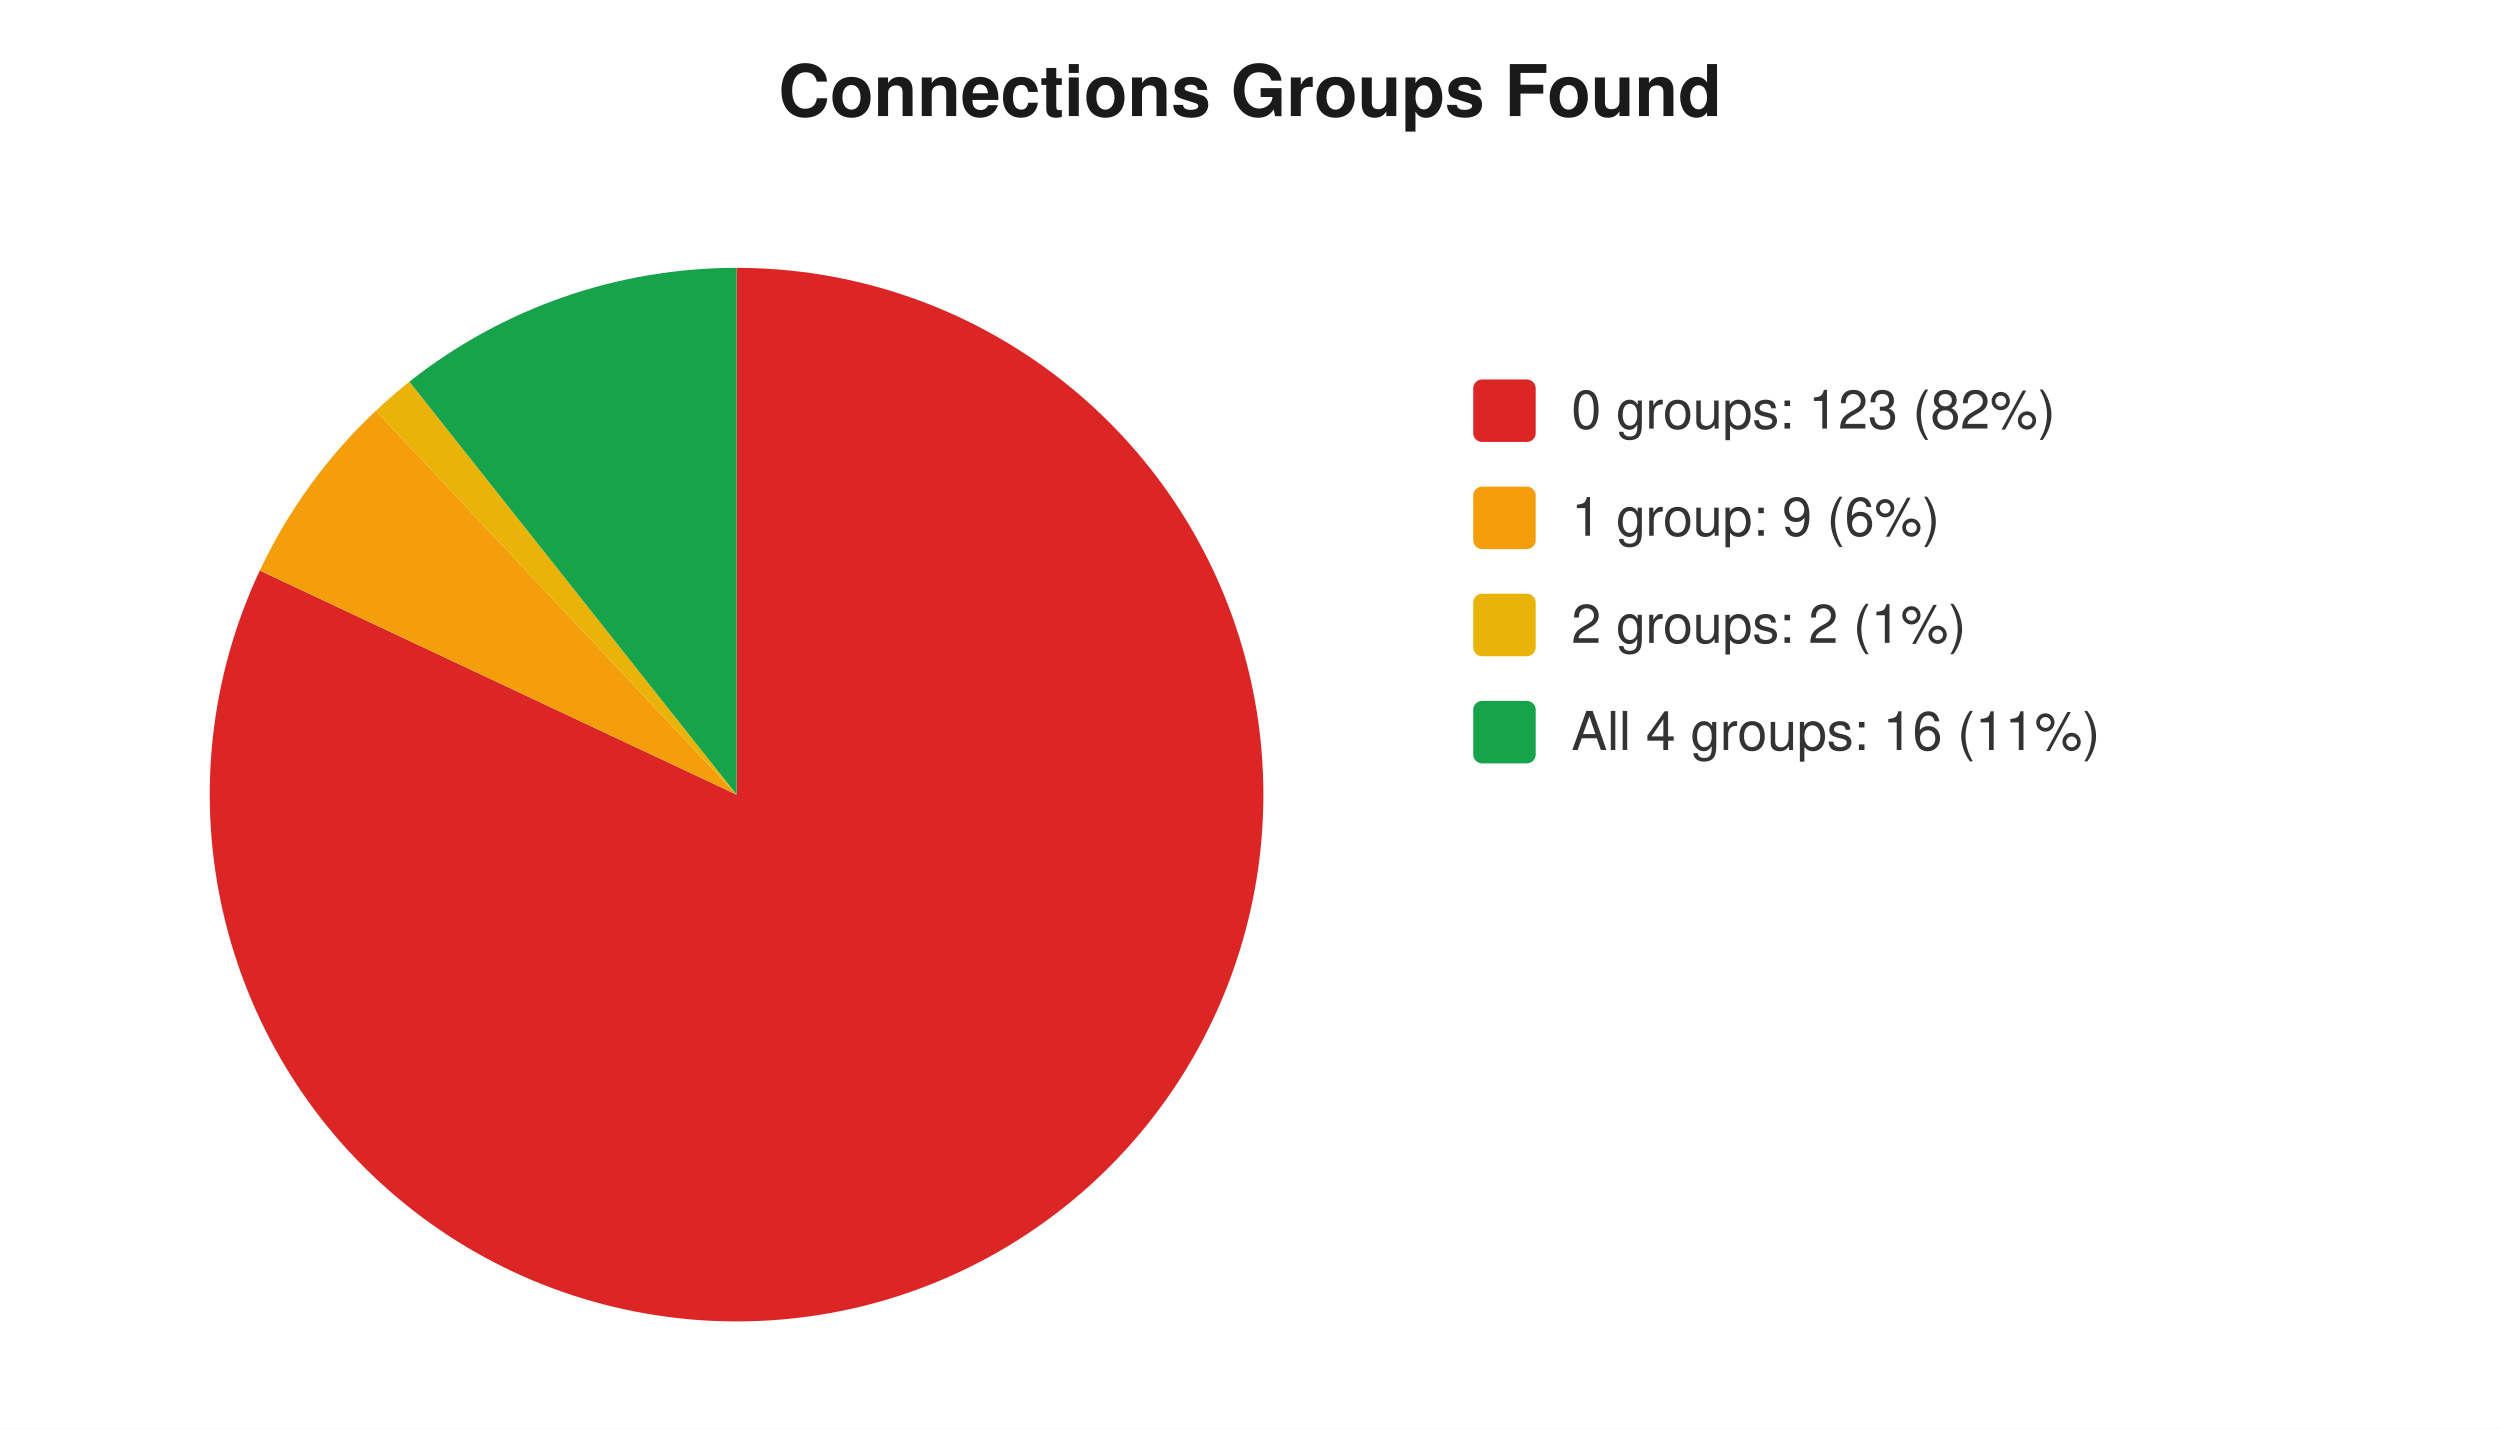
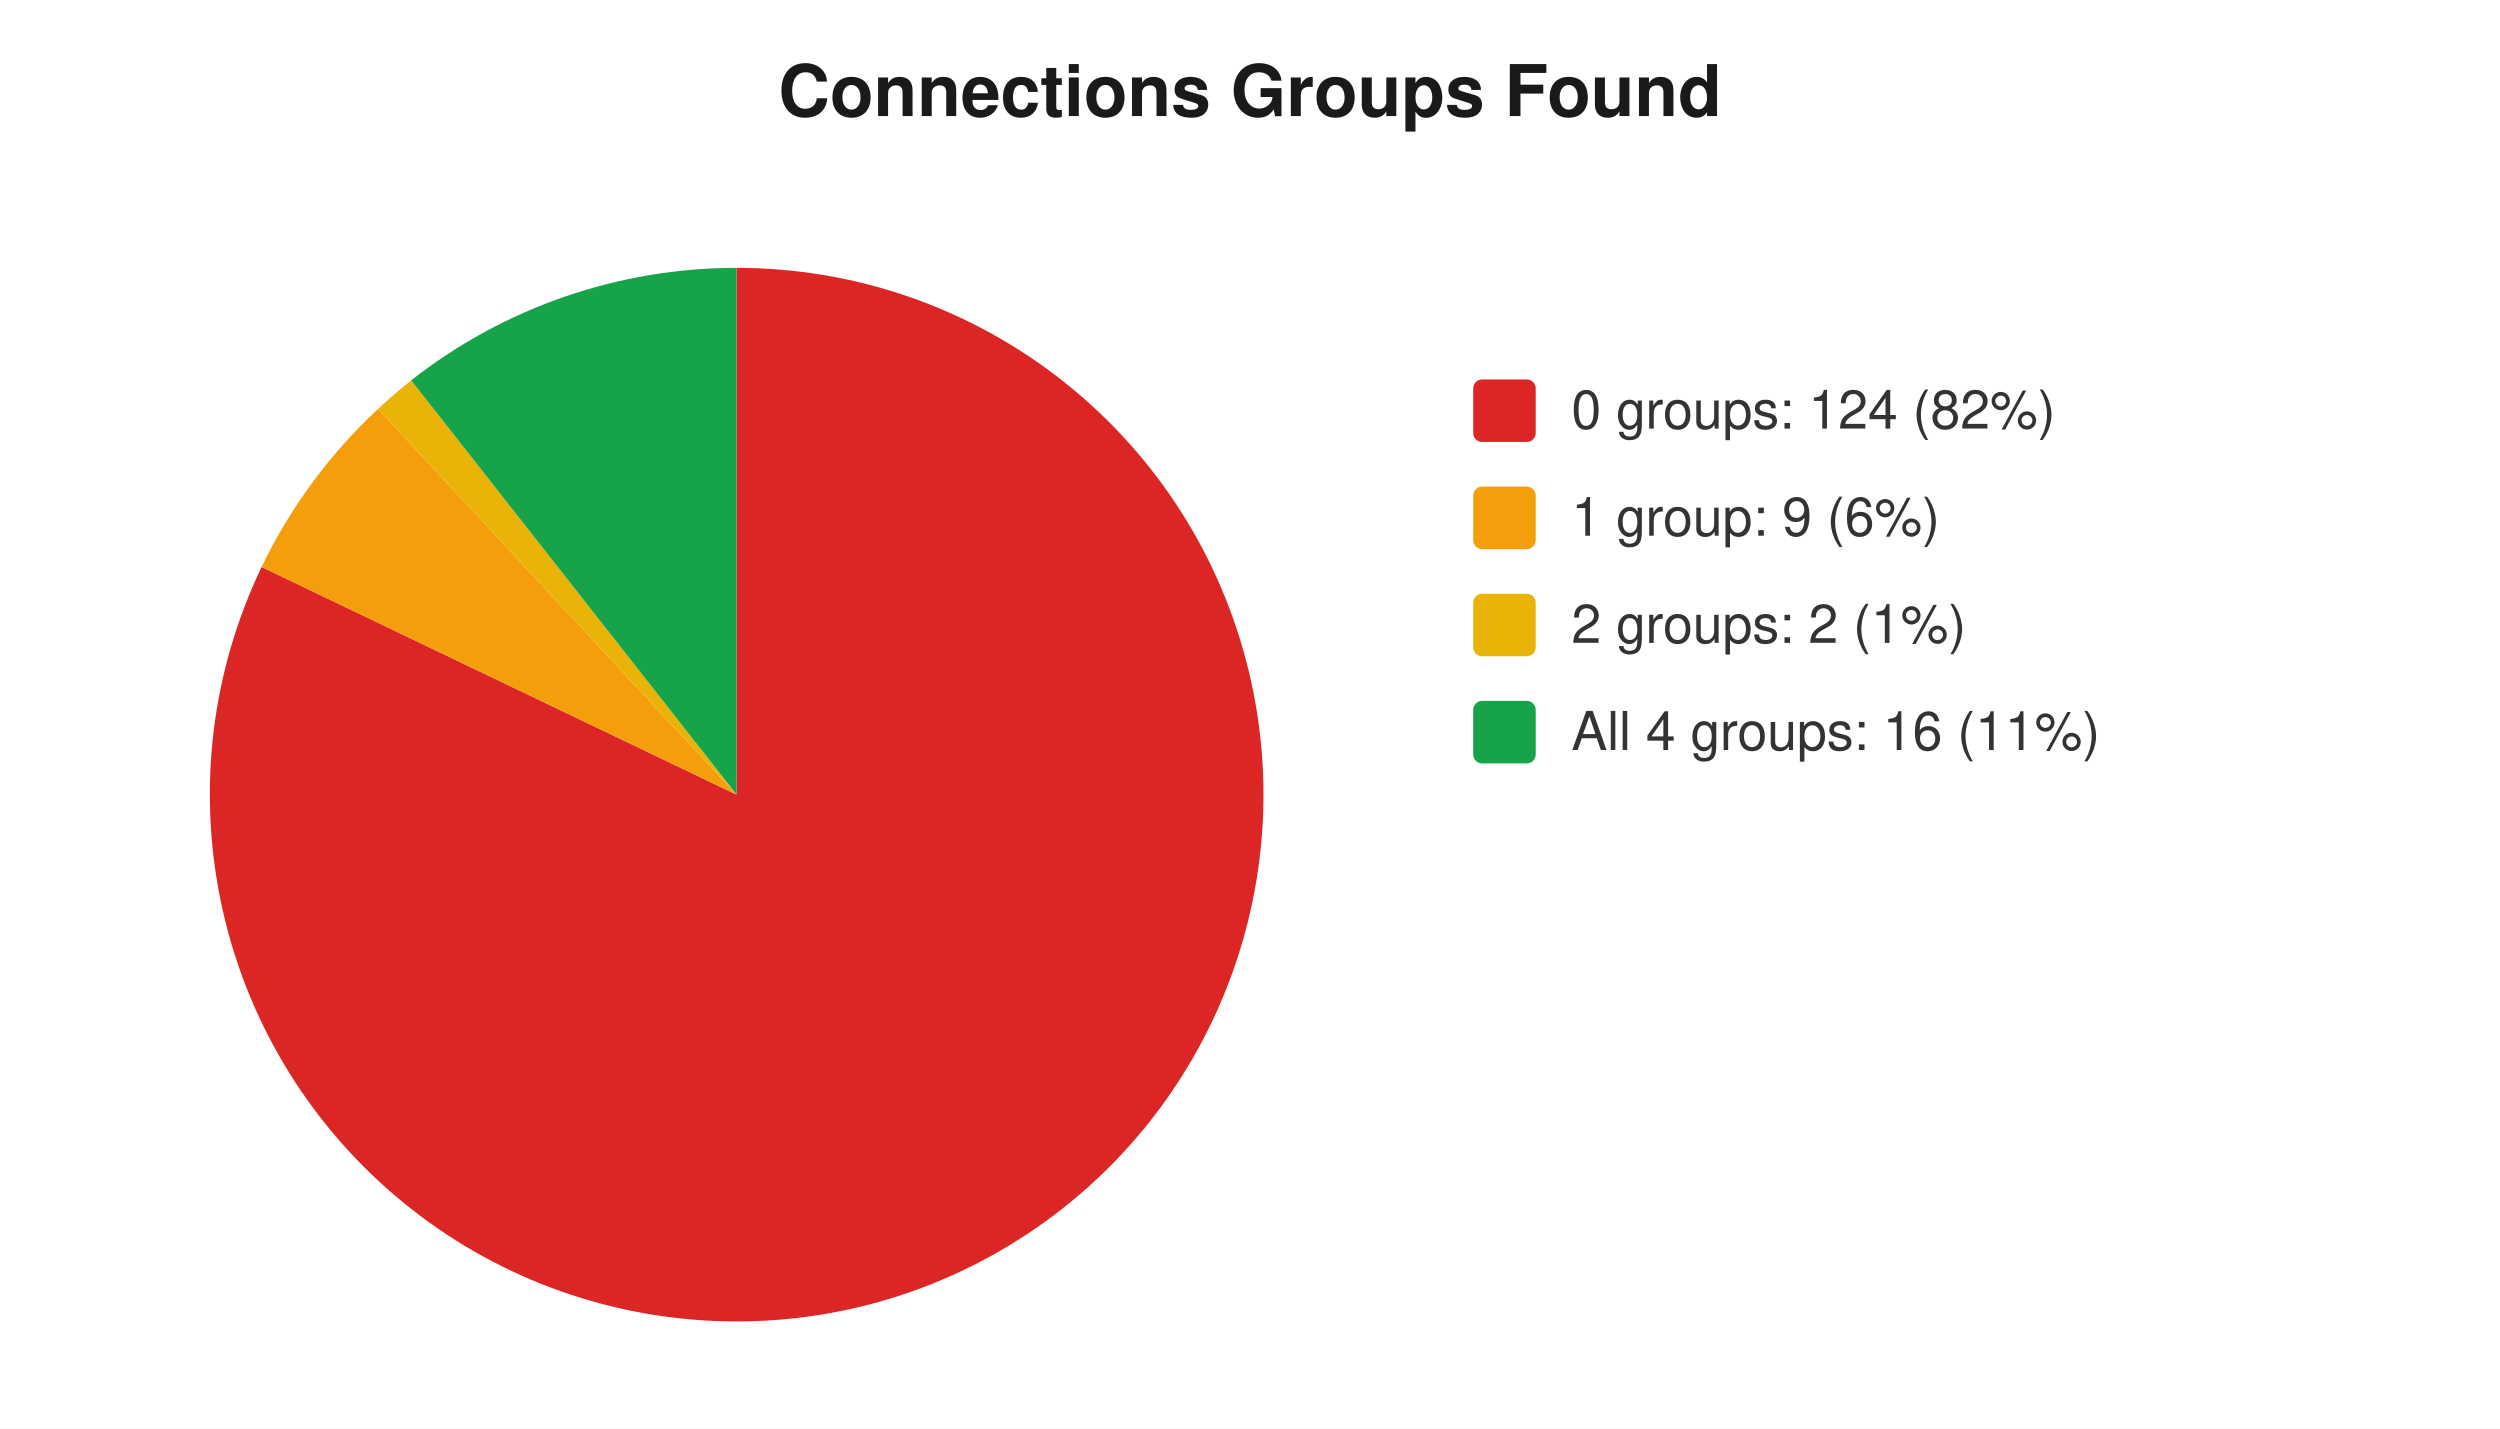
<svg xmlns="http://www.w3.org/2000/svg" width="560" height="320" viewBox="0 0 560 320" font-family="-apple-system,Segoe UI,Helvetica,Arial,sans-serif" font-size="12">
  <rect width="560" height="320" fill="#ffffff" />
  <text x="280" y="26" text-anchor="middle" font-size="16" font-weight="600" fill="#1a1a1a">Connections Groups Found</text>
-   <path d="M 165 178 L 165.0 60.0 A 118 118 0 1 1 58.2 127.8 Z" fill="#dc2626" />
-   <path d="M 165 178 L 58.2 127.8 A 118 118 0 0 1 84.2 92.0 Z" fill="#f59e0b" />
-   <path d="M 165 178 L 84.2 92.0 A 118 118 0 0 1 91.7 85.5 Z" fill="#eab308" />
-   <path d="M 165 178 L 91.7 85.5 A 118 118 0 0 1 165.0 60.0 Z" fill="#16a34a" />
+   <path d="M 165 178 L 165.0 60.0 A 118 118 0 1 1 58.6 127.0 Z" fill="#dc2626" />
+   <path d="M 165 178 L 58.6 127.0 A 118 118 0 0 1 84.7 91.6 Z" fill="#f59e0b" />
+   <path d="M 165 178 L 84.7 91.6 A 118 118 0 0 1 92.1 85.2 Z" fill="#eab308" />
+   <path d="M 165 178 L 92.1 85.2 A 118 118 0 0 1 165.0 60.0 Z" fill="#16a34a" />
  <rect x="330" y="85" width="14" height="14" rx="2" fill="#dc2626" />
-   <text x="352" y="96" fill="#333">0 groups: 123 (82%)</text>
+   <text x="352" y="96" fill="#333">0 groups: 124 (82%)</text>
  <rect x="330" y="109" width="14" height="14" rx="2" fill="#f59e0b" />
  <text x="352" y="120" fill="#333">1 group: 9 (6%)</text>
  <rect x="330" y="133" width="14" height="14" rx="2" fill="#eab308" />
  <text x="352" y="144" fill="#333">2 groups: 2 (1%)</text>
  <rect x="330" y="157" width="14" height="14" rx="2" fill="#16a34a" />
  <text x="352" y="168" fill="#333">All 4 groups: 16 (11%)</text>
</svg>
